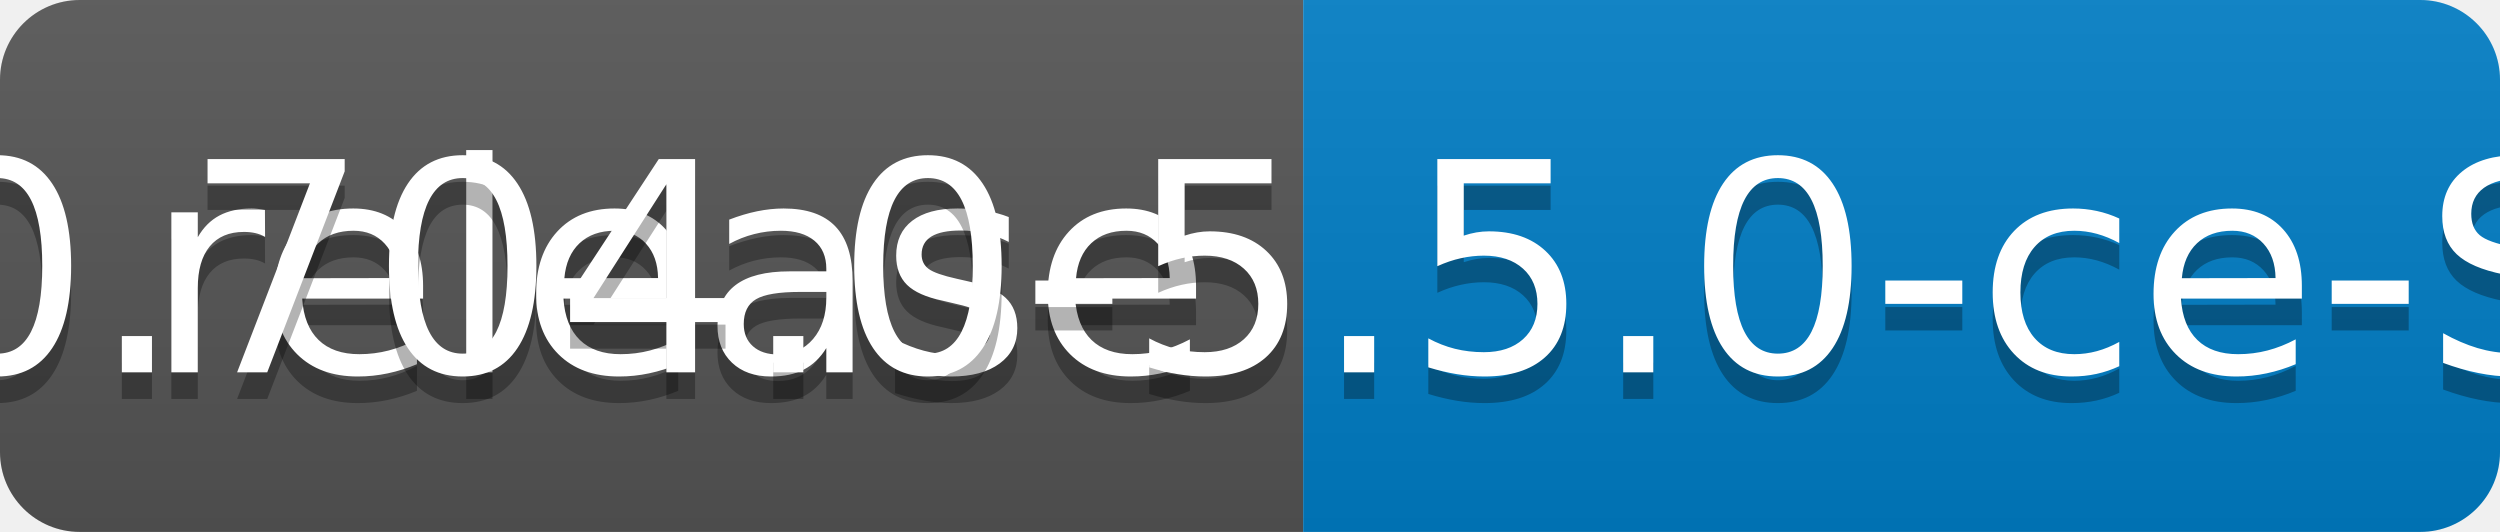
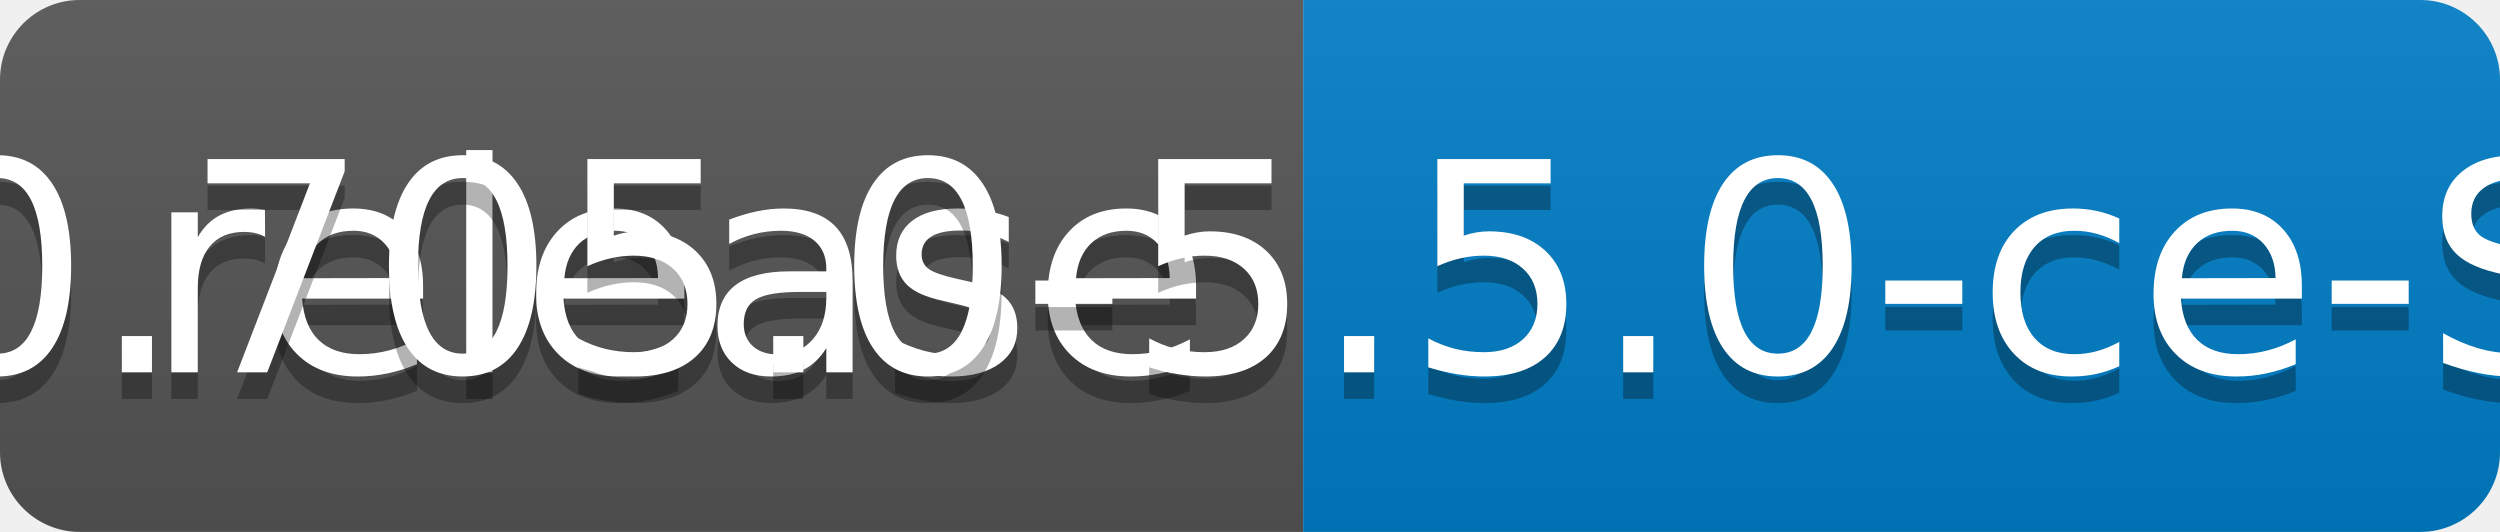
<svg xmlns="http://www.w3.org/2000/svg" width="94" height="20">
  <linearGradient id="b" x2="0" y2="100%">
    <stop offset="0" stop-color="#bbb" stop-opacity=".1" />
    <stop offset="1" stop-opacity=".1" />
  </linearGradient>
  <clipPath id="a">
    <rect width="94" height="20" rx="3" fill="#fff" />
  </clipPath>
  <g clip-path="url(#a)">
    <path fill="#555" d="M0 0h49v20H0z" />
    <path fill="#007ec6" d="M49 0h45v20H49z" />
    <path fill="url(#b)" d="M0 0h94v20H0z" />
  </g>
  <g fill="#fff" text-anchor="middle" font-family="DejaVu Sans,Verdana,Geneva,sans-serif" font-size="110">
    <text x="255" y="150" fill="#010101" fill-opacity=".3" transform="scale(.1)" textLength="390">release</text>
    <text x="255" y="140" transform="scale(.1)" textLength="390">release</text>
-     <text x="705" y="150" fill="#010101" fill-opacity=".3" transform="scale(.1)" textLength="350">v0.704.0-5.5.0-ce-SNAPSHOT</text>
-     <text x="705" y="140" transform="scale(.1)" textLength="350">v0.704.0-5.5.0-ce-SNAPSHOT</text>
+     <text x="705" y="150" fill="#010101" fill-opacity=".3" transform="scale(.1)" textLength="350">v0.705.0-5.5.0-ce-SNAPSHOT</text>
+     <text x="705" y="140" transform="scale(.1)" textLength="350">v0.705.0-5.5.0-ce-SNAPSHOT</text>
  </g>
</svg>
